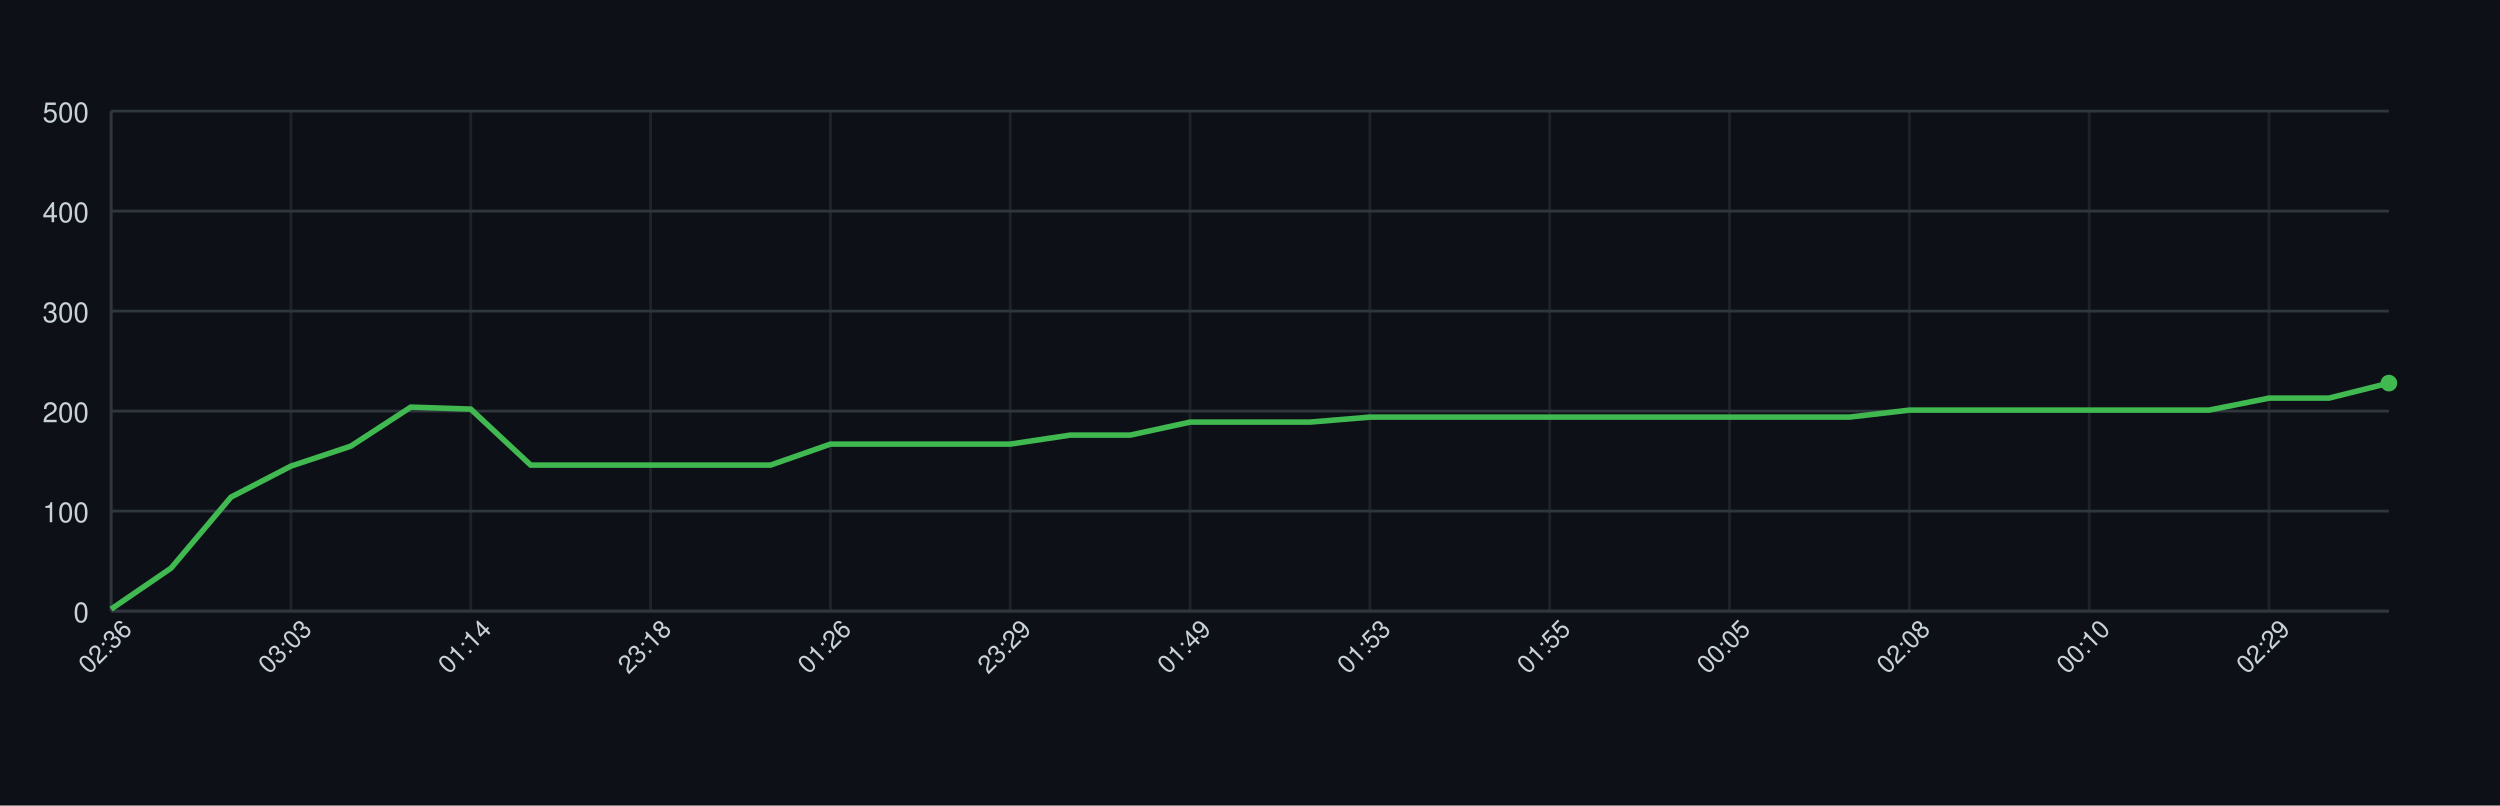
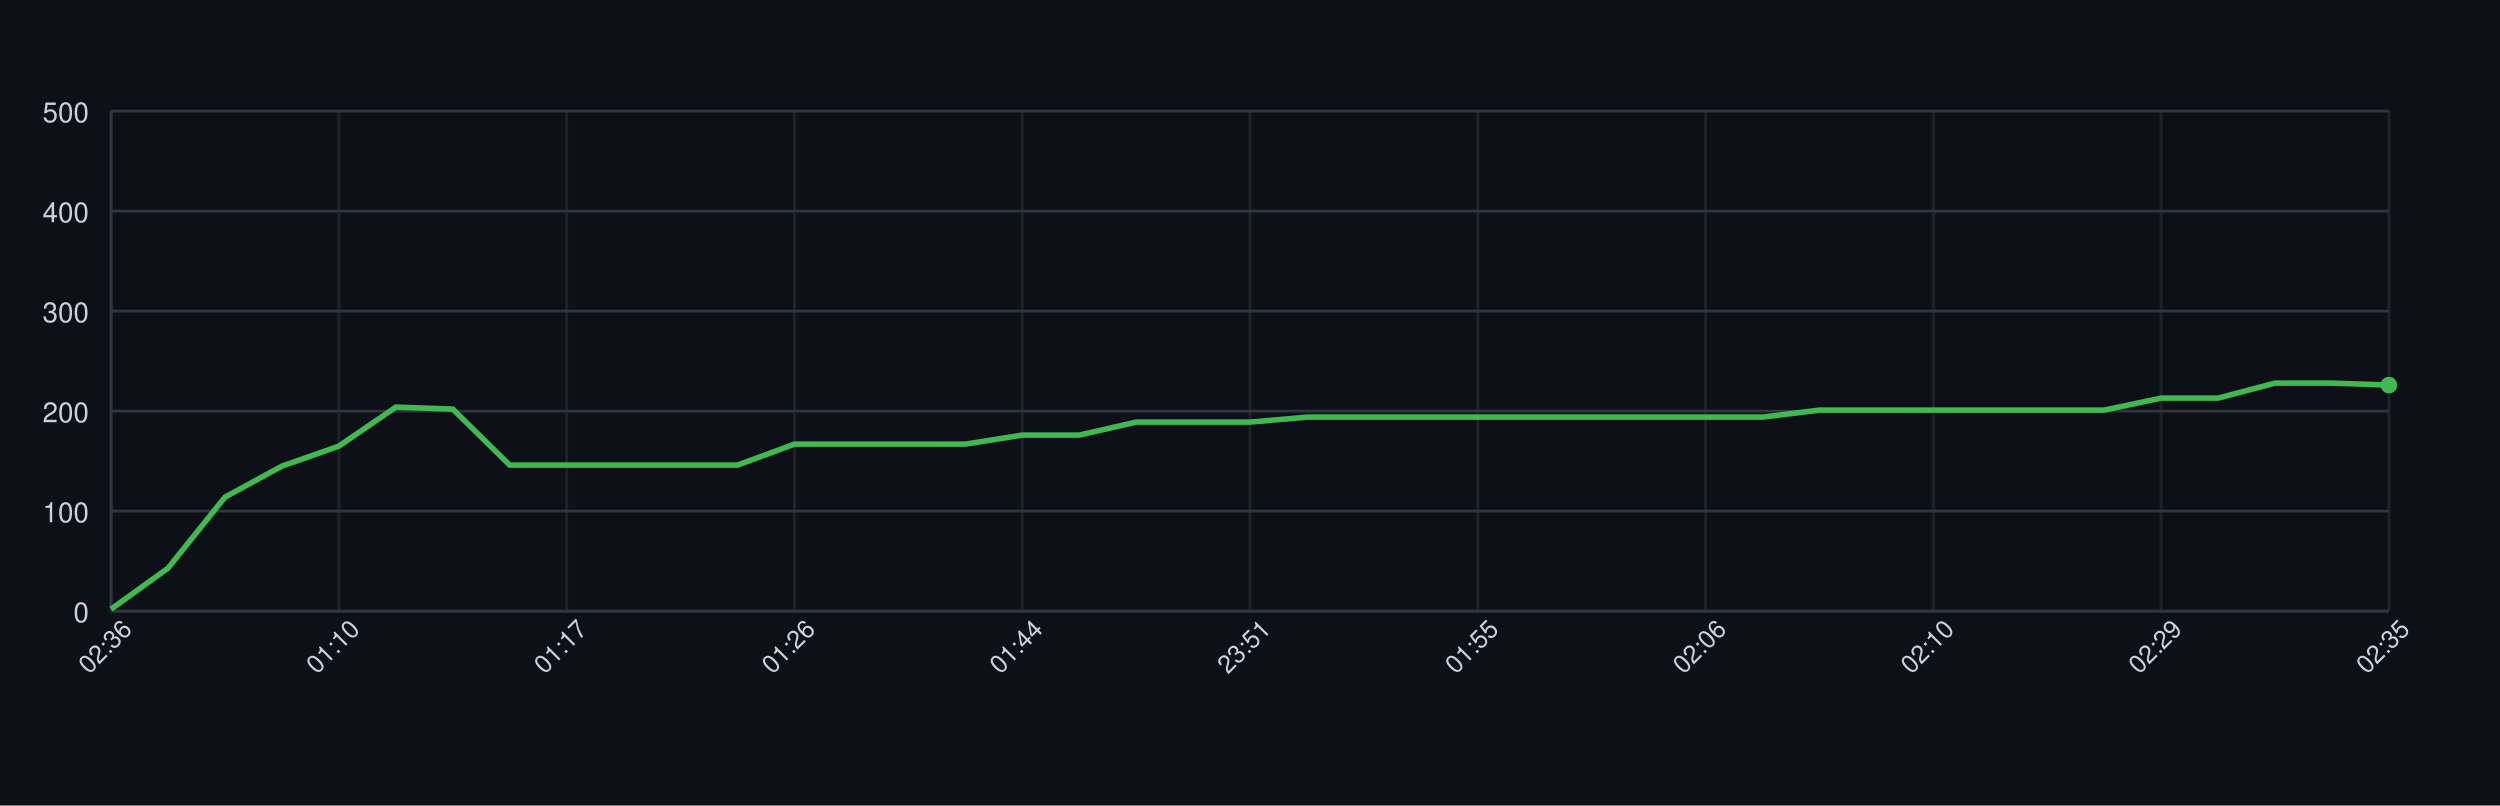
<svg xmlns="http://www.w3.org/2000/svg" width="900" height="290" style="font-family: -apple-system, BlinkMacSystemFont, 'Segoe UI', Helvetica, Arial, sans-serif;">
  <rect width="100%" height="100%" fill="#0d1117" />
  <g>
    <line x1="40" y1="220.00" x2="860" y2="220.00" stroke="#30363d" />
    <text x="32" y="224.00" font-size="10" fill="#c9d1d9" text-anchor="end">0</text>
    <line x1="40" y1="184.00" x2="860" y2="184.00" stroke="#30363d" />
    <text x="32" y="188.00" font-size="10" fill="#c9d1d9" text-anchor="end">100</text>
    <line x1="40" y1="148.00" x2="860" y2="148.00" stroke="#30363d" />
    <text x="32" y="152.00" font-size="10" fill="#c9d1d9" text-anchor="end">200</text>
    <line x1="40" y1="112.00" x2="860" y2="112.00" stroke="#30363d" />
    <text x="32" y="116.00" font-size="10" fill="#c9d1d9" text-anchor="end">300</text>
    <line x1="40" y1="76.00" x2="860" y2="76.00" stroke="#30363d" />
    <text x="32" y="80.00" font-size="10" fill="#c9d1d9" text-anchor="end">400</text>
    <line x1="40" y1="40.00" x2="860" y2="40.00" stroke="#30363d" />
    <text x="32" y="44.00" font-size="10" fill="#c9d1d9" text-anchor="end">500</text>
    <line x1="40.00" y1="40" x2="40.00" y2="220" stroke="#30363d" opacity="0.5" />
-     <line x1="104.74" y1="40" x2="104.74" y2="220" stroke="#30363d" opacity="0.5" />
-     <line x1="169.47" y1="40" x2="169.47" y2="220" stroke="#30363d" opacity="0.5" />
-     <line x1="234.21" y1="40" x2="234.21" y2="220" stroke="#30363d" opacity="0.5" />
-     <line x1="298.95" y1="40" x2="298.95" y2="220" stroke="#30363d" opacity="0.5" />
-     <line x1="363.68" y1="40" x2="363.68" y2="220" stroke="#30363d" opacity="0.5" />
-     <line x1="428.42" y1="40" x2="428.42" y2="220" stroke="#30363d" opacity="0.5" />
-     <line x1="493.16" y1="40" x2="493.16" y2="220" stroke="#30363d" opacity="0.5" />
-     <line x1="557.89" y1="40" x2="557.89" y2="220" stroke="#30363d" opacity="0.5" />
-     <line x1="622.63" y1="40" x2="622.63" y2="220" stroke="#30363d" opacity="0.5" />
-     <line x1="687.37" y1="40" x2="687.37" y2="220" stroke="#30363d" opacity="0.5" />
-     <line x1="752.11" y1="40" x2="752.11" y2="220" stroke="#30363d" opacity="0.5" />
-     <line x1="816.84" y1="40" x2="816.84" y2="220" stroke="#30363d" opacity="0.5" />
+     <line x1="122.00" y1="40" x2="122.00" y2="220" stroke="#30363d" opacity="0.5" />
+     <line x1="204.00" y1="40" x2="204.00" y2="220" stroke="#30363d" opacity="0.5" />
+     <line x1="286.00" y1="40" x2="286.00" y2="220" stroke="#30363d" opacity="0.5" />
+     <line x1="368.00" y1="40" x2="368.00" y2="220" stroke="#30363d" opacity="0.5" />
+     <line x1="450.00" y1="40" x2="450.00" y2="220" stroke="#30363d" opacity="0.5" />
+     <line x1="532.00" y1="40" x2="532.00" y2="220" stroke="#30363d" opacity="0.5" />
+     <line x1="614.00" y1="40" x2="614.00" y2="220" stroke="#30363d" opacity="0.5" />
+     <line x1="696.00" y1="40" x2="696.00" y2="220" stroke="#30363d" opacity="0.5" />
+     <line x1="778.00" y1="40" x2="778.00" y2="220" stroke="#30363d" opacity="0.5" />
+     <line x1="860.00" y1="40" x2="860.00" y2="220" stroke="#30363d" opacity="0.5" />
    <line x1="40" y1="220" x2="860" y2="220" stroke="#30363d" />
    <line x1="40" y1="40" x2="40" y2="220" stroke="#30363d" />
-     <path d="M 40.00 219.28 L 61.58 204.52 L 83.16 178.96 L 104.74 167.80 L 126.32 160.60 L 147.89 146.56 L 169.47 147.28 L 191.05 167.44 L 212.63 167.44 L 234.21 167.44 L 255.79 167.44 L 277.37 167.44 L 298.95 159.88 L 320.53 159.88 L 342.11 159.88 L 363.68 159.88 L 385.26 156.64 L 406.84 156.64 L 428.42 151.96 L 450.00 151.96 L 471.58 151.96 L 493.16 150.16 L 514.74 150.16 L 536.32 150.16 L 557.89 150.16 L 579.47 150.16 L 601.05 150.16 L 622.63 150.16 L 644.21 150.16 L 665.79 150.16 L 687.37 147.64 L 708.95 147.64 L 730.53 147.64 L 752.11 147.64 L 773.68 147.64 L 795.26 147.64 L 816.84 143.32 L 838.42 143.32 L 860.00 137.92" fill="none" stroke="#3fb950" stroke-width="2" />
-     <circle cx="860.00" cy="137.92" r="3" fill="#3fb950" />
+     <path d="M 40.00 219.28 L 60.50 204.52 L 81.00 178.96 L 101.50 167.80 L 122.00 160.60 L 142.50 146.56 L 163.00 147.28 L 183.50 167.44 L 204.00 167.44 L 224.50 167.44 L 245.00 167.44 L 265.50 167.44 L 286.00 159.88 L 306.50 159.88 L 327.00 159.88 L 347.50 159.88 L 368.00 156.64 L 388.50 156.64 L 409.00 151.96 L 429.50 151.96 L 450.00 151.96 L 470.50 150.16 L 491.00 150.16 L 511.50 150.16 L 532.00 150.16 L 552.50 150.16 L 573.00 150.16 L 593.50 150.16 L 614.00 150.16 L 634.50 150.16 L 655.00 147.64 L 675.50 147.64 L 696.00 147.64 L 716.50 147.64 L 737.00 147.64 L 757.50 147.64 L 778.00 143.32 L 798.50 143.32 L 819.00 137.92 L 839.50 137.92 L 860.00 138.64" fill="none" stroke="#3fb950" stroke-width="2" />
+     <circle cx="860.00" cy="138.64" r="3" fill="#3fb950" />
    <text x="40.00" y="235.00" font-size="9" fill="#c9d1d9" text-anchor="middle" transform="rotate(-45 40.00 235.00)">02:36</text>
-     <text x="104.74" y="235.00" font-size="9" fill="#c9d1d9" text-anchor="middle" transform="rotate(-45 104.74 235.00)">03:03</text>
-     <text x="169.47" y="235.00" font-size="9" fill="#c9d1d9" text-anchor="middle" transform="rotate(-45 169.47 235.00)">01:14</text>
-     <text x="234.21" y="235.00" font-size="9" fill="#c9d1d9" text-anchor="middle" transform="rotate(-45 234.21 235.00)">23:18</text>
-     <text x="298.95" y="235.00" font-size="9" fill="#c9d1d9" text-anchor="middle" transform="rotate(-45 298.95 235.00)">01:26</text>
-     <text x="363.68" y="235.00" font-size="9" fill="#c9d1d9" text-anchor="middle" transform="rotate(-45 363.68 235.00)">23:29</text>
-     <text x="428.42" y="235.00" font-size="9" fill="#c9d1d9" text-anchor="middle" transform="rotate(-45 428.42 235.00)">01:49</text>
-     <text x="493.16" y="235.00" font-size="9" fill="#c9d1d9" text-anchor="middle" transform="rotate(-45 493.16 235.00)">01:53</text>
-     <text x="557.89" y="235.00" font-size="9" fill="#c9d1d9" text-anchor="middle" transform="rotate(-45 557.89 235.00)">01:55</text>
-     <text x="622.63" y="235.00" font-size="9" fill="#c9d1d9" text-anchor="middle" transform="rotate(-45 622.63 235.00)">00:05</text>
-     <text x="687.37" y="235.00" font-size="9" fill="#c9d1d9" text-anchor="middle" transform="rotate(-45 687.37 235.00)">02:08</text>
-     <text x="752.11" y="235.00" font-size="9" fill="#c9d1d9" text-anchor="middle" transform="rotate(-45 752.11 235.00)">00:10</text>
-     <text x="816.84" y="235.00" font-size="9" fill="#c9d1d9" text-anchor="middle" transform="rotate(-45 816.84 235.00)">02:29</text>
+     <text x="122.00" y="235.00" font-size="9" fill="#c9d1d9" text-anchor="middle" transform="rotate(-45 122.00 235.00)">01:10</text>
+     <text x="204.00" y="235.00" font-size="9" fill="#c9d1d9" text-anchor="middle" transform="rotate(-45 204.00 235.00)">01:17</text>
+     <text x="286.00" y="235.00" font-size="9" fill="#c9d1d9" text-anchor="middle" transform="rotate(-45 286.00 235.00)">01:26</text>
+     <text x="368.00" y="235.00" font-size="9" fill="#c9d1d9" text-anchor="middle" transform="rotate(-45 368.00 235.00)">01:44</text>
+     <text x="450.00" y="235.00" font-size="9" fill="#c9d1d9" text-anchor="middle" transform="rotate(-45 450.00 235.00)">23:51</text>
+     <text x="532.00" y="235.00" font-size="9" fill="#c9d1d9" text-anchor="middle" transform="rotate(-45 532.00 235.00)">01:55</text>
+     <text x="614.00" y="235.00" font-size="9" fill="#c9d1d9" text-anchor="middle" transform="rotate(-45 614.00 235.00)">02:06</text>
+     <text x="696.00" y="235.00" font-size="9" fill="#c9d1d9" text-anchor="middle" transform="rotate(-45 696.00 235.00)">02:10</text>
+     <text x="778.00" y="235.00" font-size="9" fill="#c9d1d9" text-anchor="middle" transform="rotate(-45 778.00 235.00)">02:29</text>
+     <text x="860.00" y="235.00" font-size="9" fill="#c9d1d9" text-anchor="middle" transform="rotate(-45 860.00 235.00)">02:35</text>
  </g>
</svg>
